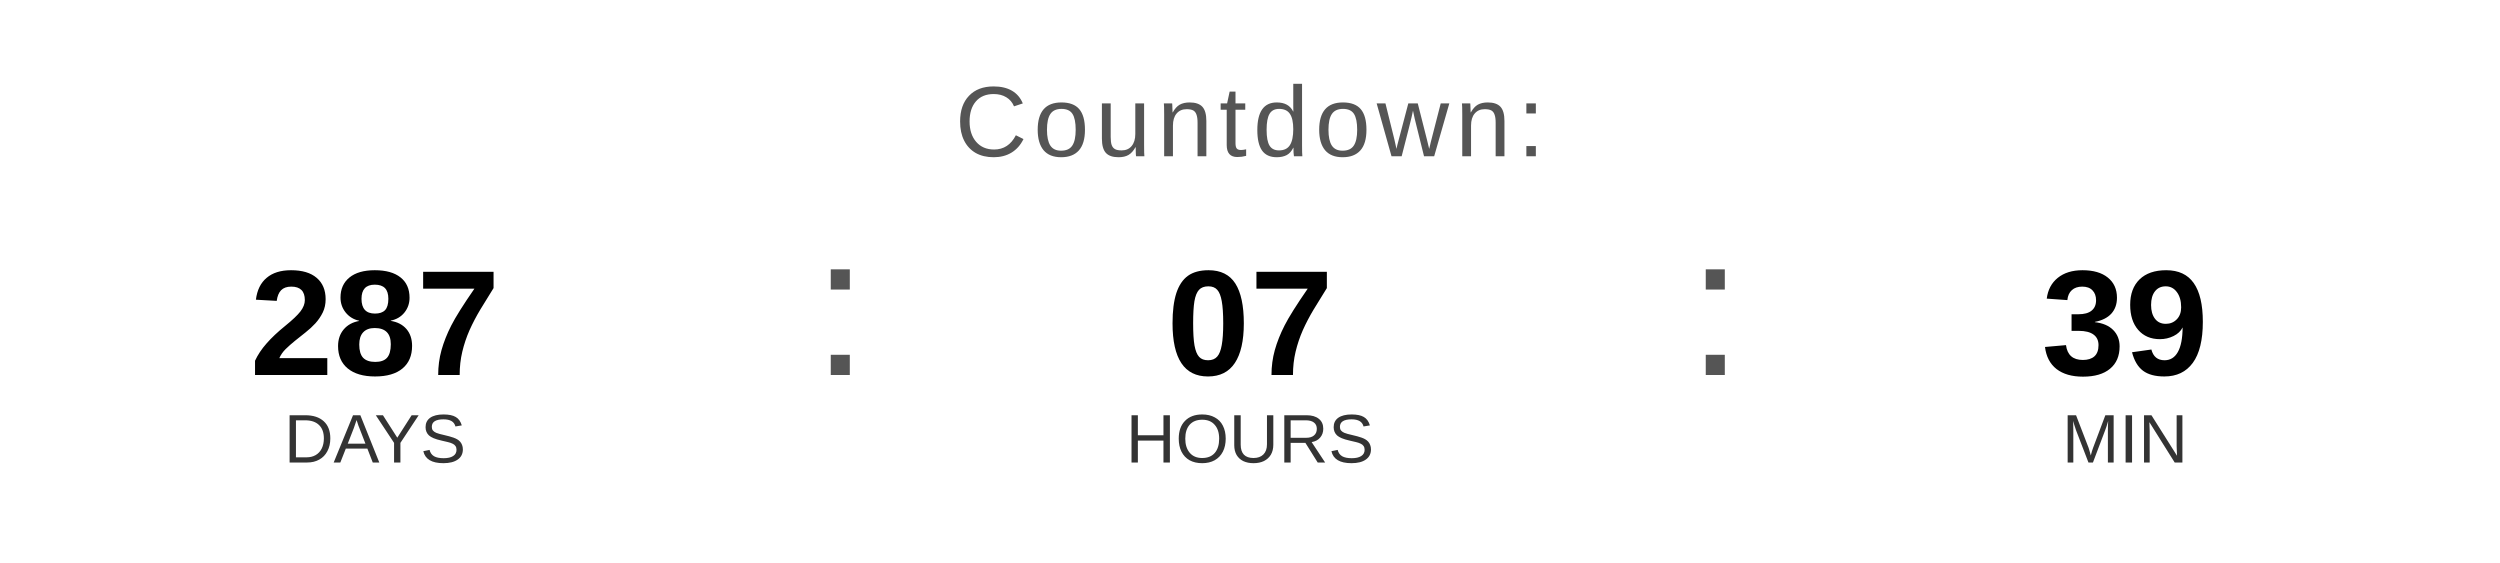
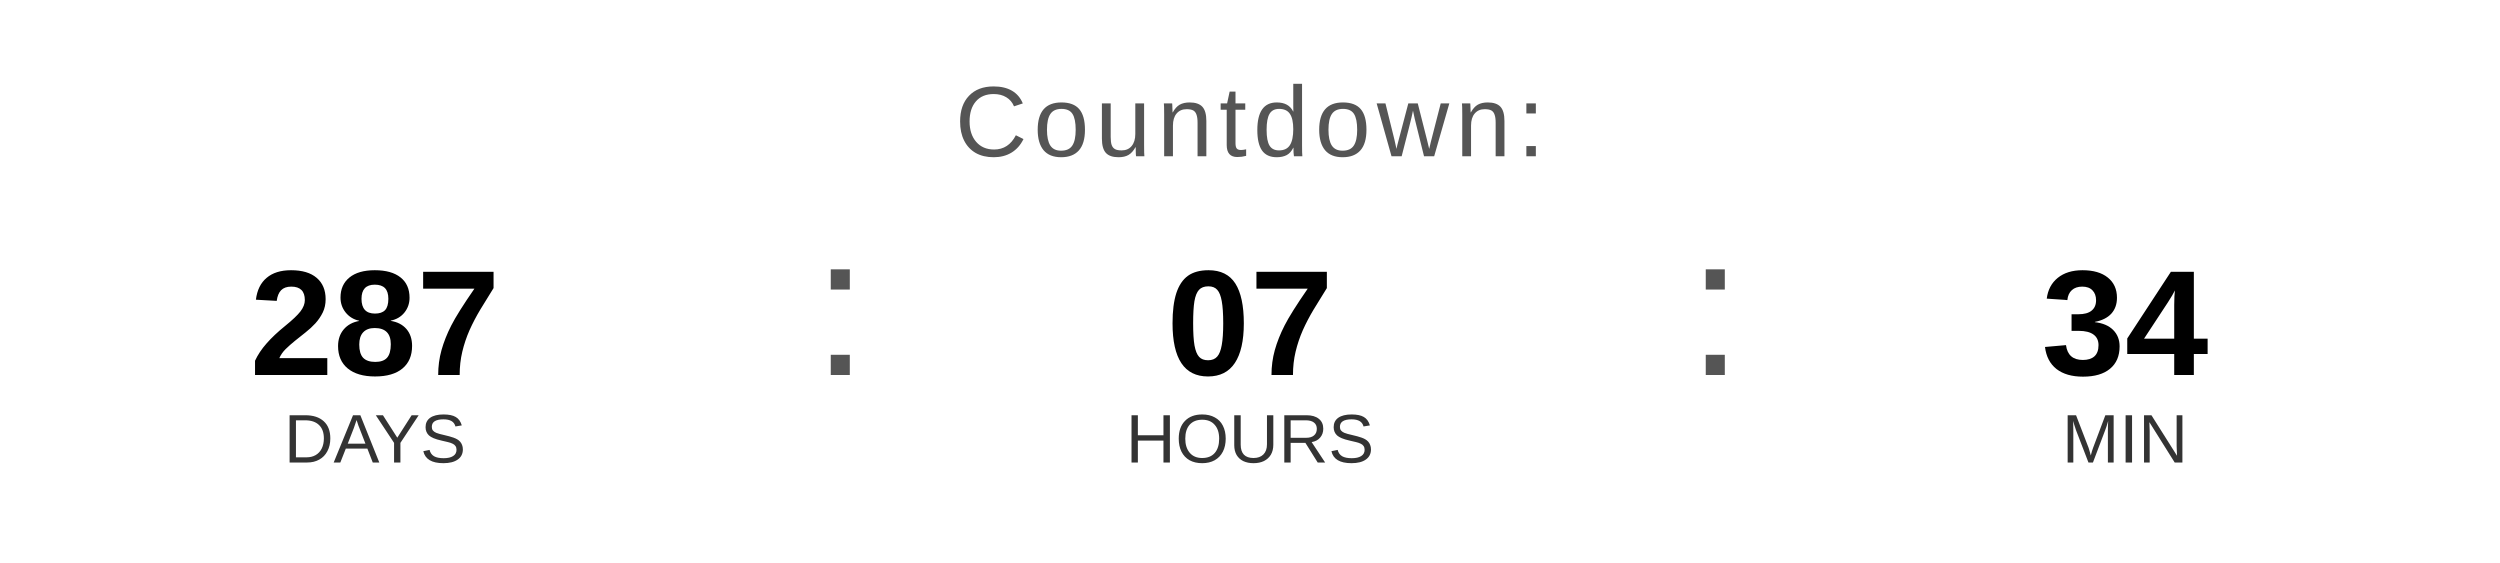
<svg xmlns="http://www.w3.org/2000/svg" width="400" height="90" viewBox="0 0 400 90">
  <text x="200" y="25" font-family="Arial, Helvetica, sans-serif" font-size="16" fill="#555555" text-anchor="middle" letter-spacing="1">
    Countdown:
  </text>
  <text x="60" y="60" font-family="Arial, Helvetica, sans-serif" font-size="24" font-weight="bold" fill="#000000" text-anchor="middle">287</text>
  <text x="60" y="74" font-family="Arial, Helvetica, sans-serif" font-size="11" fill="#333333" text-anchor="middle">DAYS</text>
  <text x="130" y="60" font-family="Arial, sans-serif" font-size="32" fill="#555555">:</text>
  <text x="200" y="60" font-family="Arial, Helvetica, sans-serif" font-size="24" font-weight="bold" fill="#000000" text-anchor="middle">07</text>
  <text x="200" y="74" font-family="Arial, Helvetica, sans-serif" font-size="11" fill="#333333" text-anchor="middle">HOURS</text>
  <text x="270" y="60" font-family="Arial, sans-serif" font-size="32" fill="#555555">:</text>
-   <text x="340" y="60" font-family="Arial, Helvetica, sans-serif" font-size="24" font-weight="bold" fill="#000000" text-anchor="middle">39</text>
+   <text x="340" y="60" font-family="Arial, Helvetica, sans-serif" font-size="24" font-weight="bold" fill="#000000" text-anchor="middle">34</text>
  <text x="340" y="74" font-family="Arial, Helvetica, sans-serif" font-size="11" fill="#333333" text-anchor="middle">MIN</text>
</svg>
